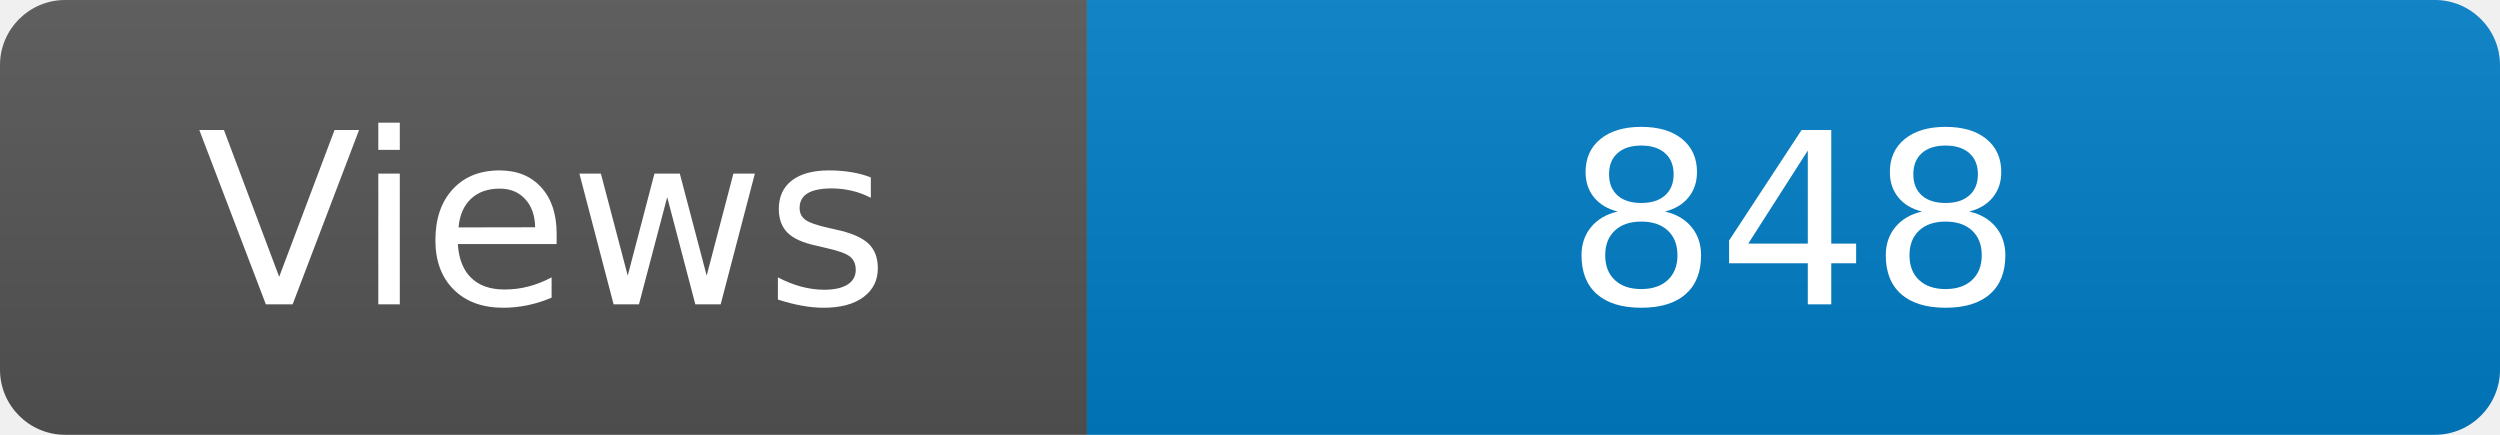
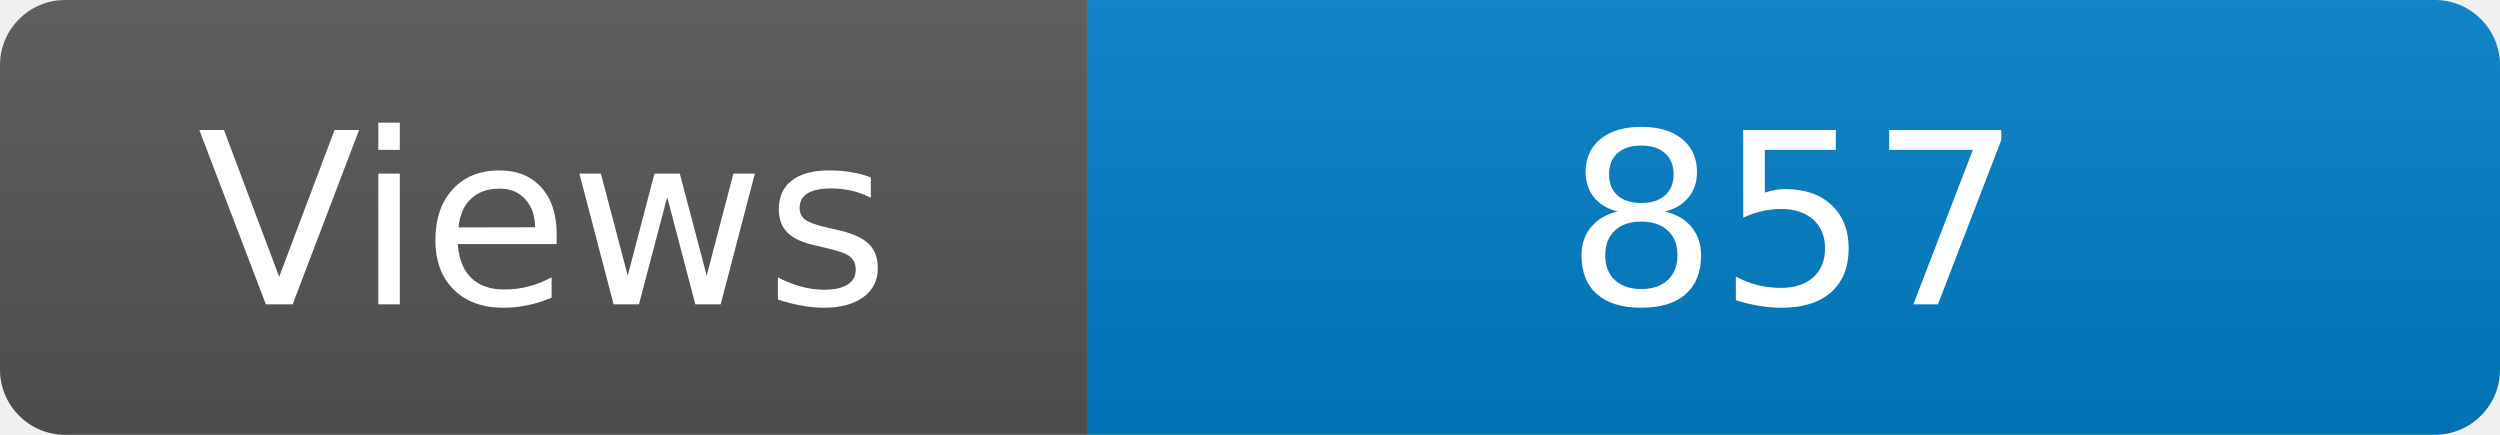
<svg xmlns="http://www.w3.org/2000/svg" width="115" height="20" role="img" aria-label="Maintained?: yes">
  <linearGradient id="s" x2="0" y2="100%">
    <stop offset="0" stop-color="#bbb" stop-opacity=".1" />
    <stop offset="1" stop-opacity=".1" />
  </linearGradient>
  <clipPath id="r">
    <rect width="115" height="20" rx="3" fill="#fff" />
  </clipPath>
  <g clip-path="url(#r)">
    <rect width="50" height="20" fill="#555" />
    <rect x="50" width="160" height="20" fill="#007ec6" />
    <rect width="115" height="20" fill="url(#s)" />
  </g>
  <g fill="#fff" text-anchor="middle" font-family="Verdana,Geneva,DejaVu Sans,sans-serif" font-size="110">
    <text x="250" y="140" transform="scale(.1)" fill="#fff">Views</text>
-     <text x="825" y="140" transform="scale(.1)" fill="#fff">848</text>
+     <text x="825" y="140" transform="scale(.1)" fill="#fff">857</text>
  </g>
</svg>
